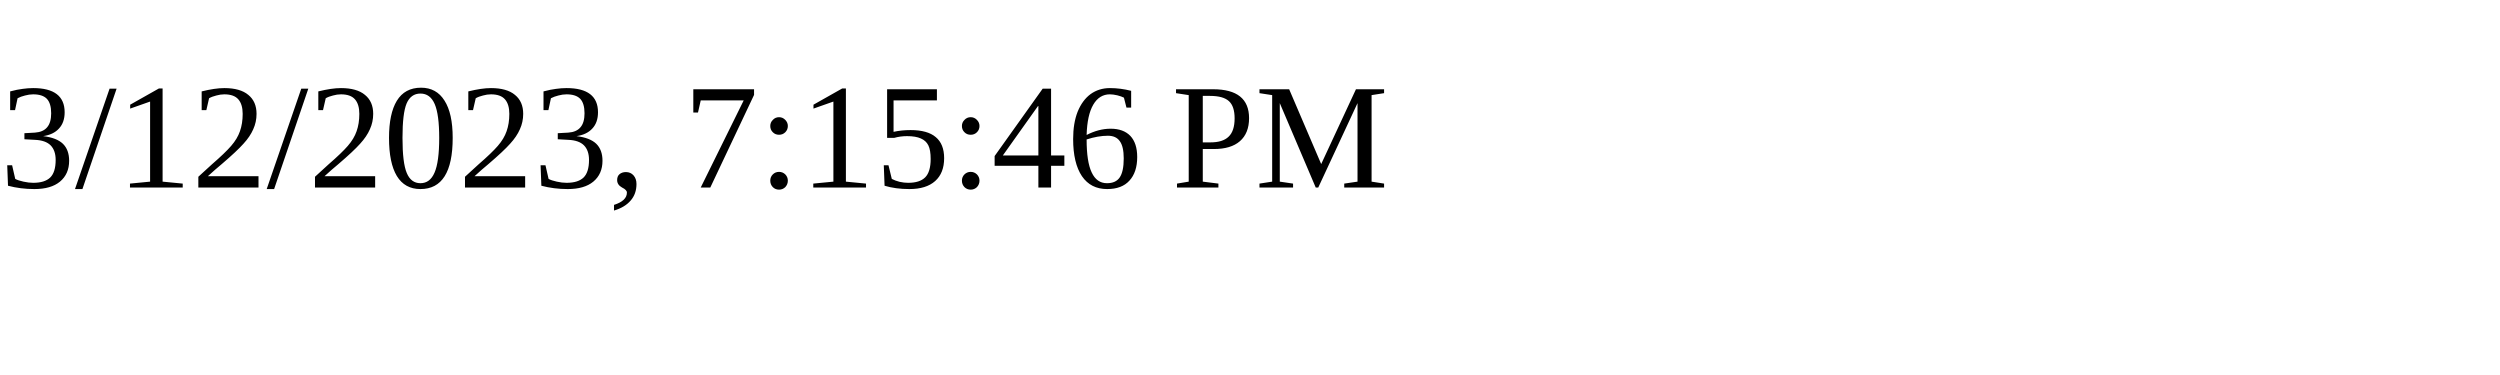
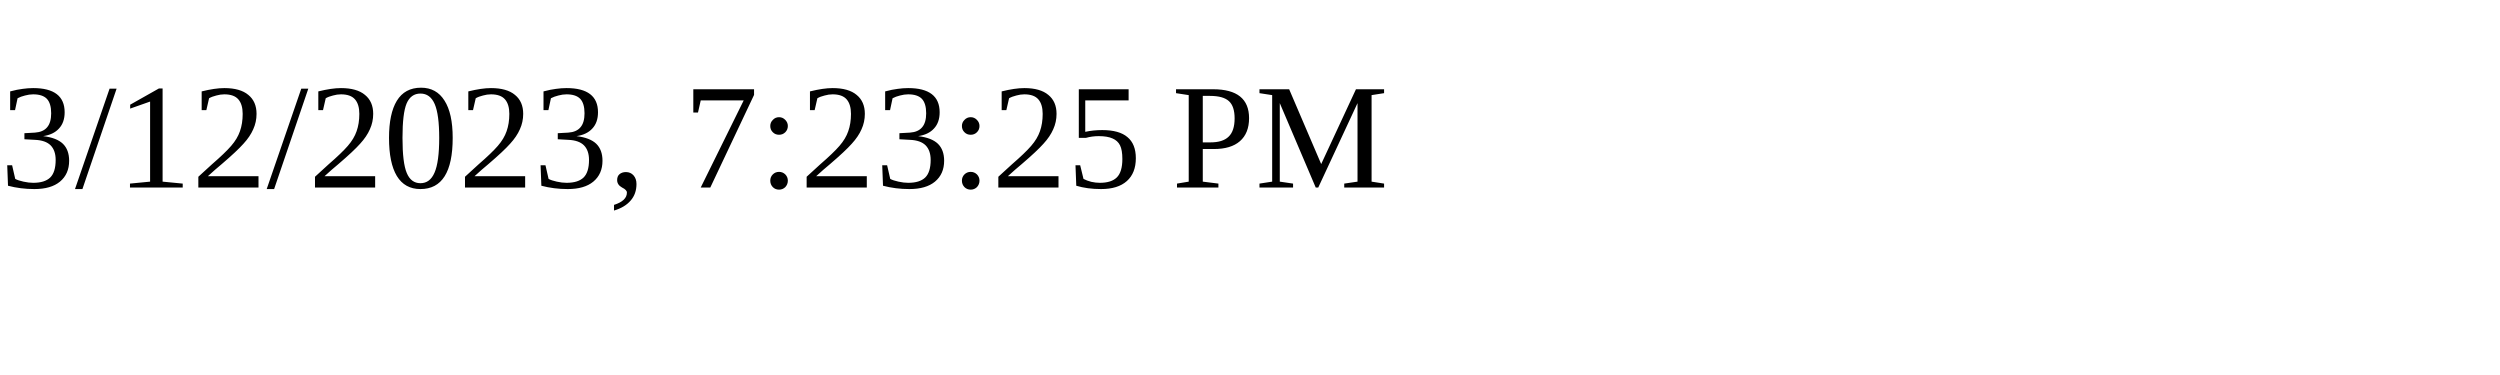
<svg xmlns="http://www.w3.org/2000/svg" height="30" width="200">
-   <text x="0" y="15">3/12/2023, 7:15:46 PM</text>
+   <text x="0" y="15">3/12/2023, 7:23:25 PM</text>
</svg>
